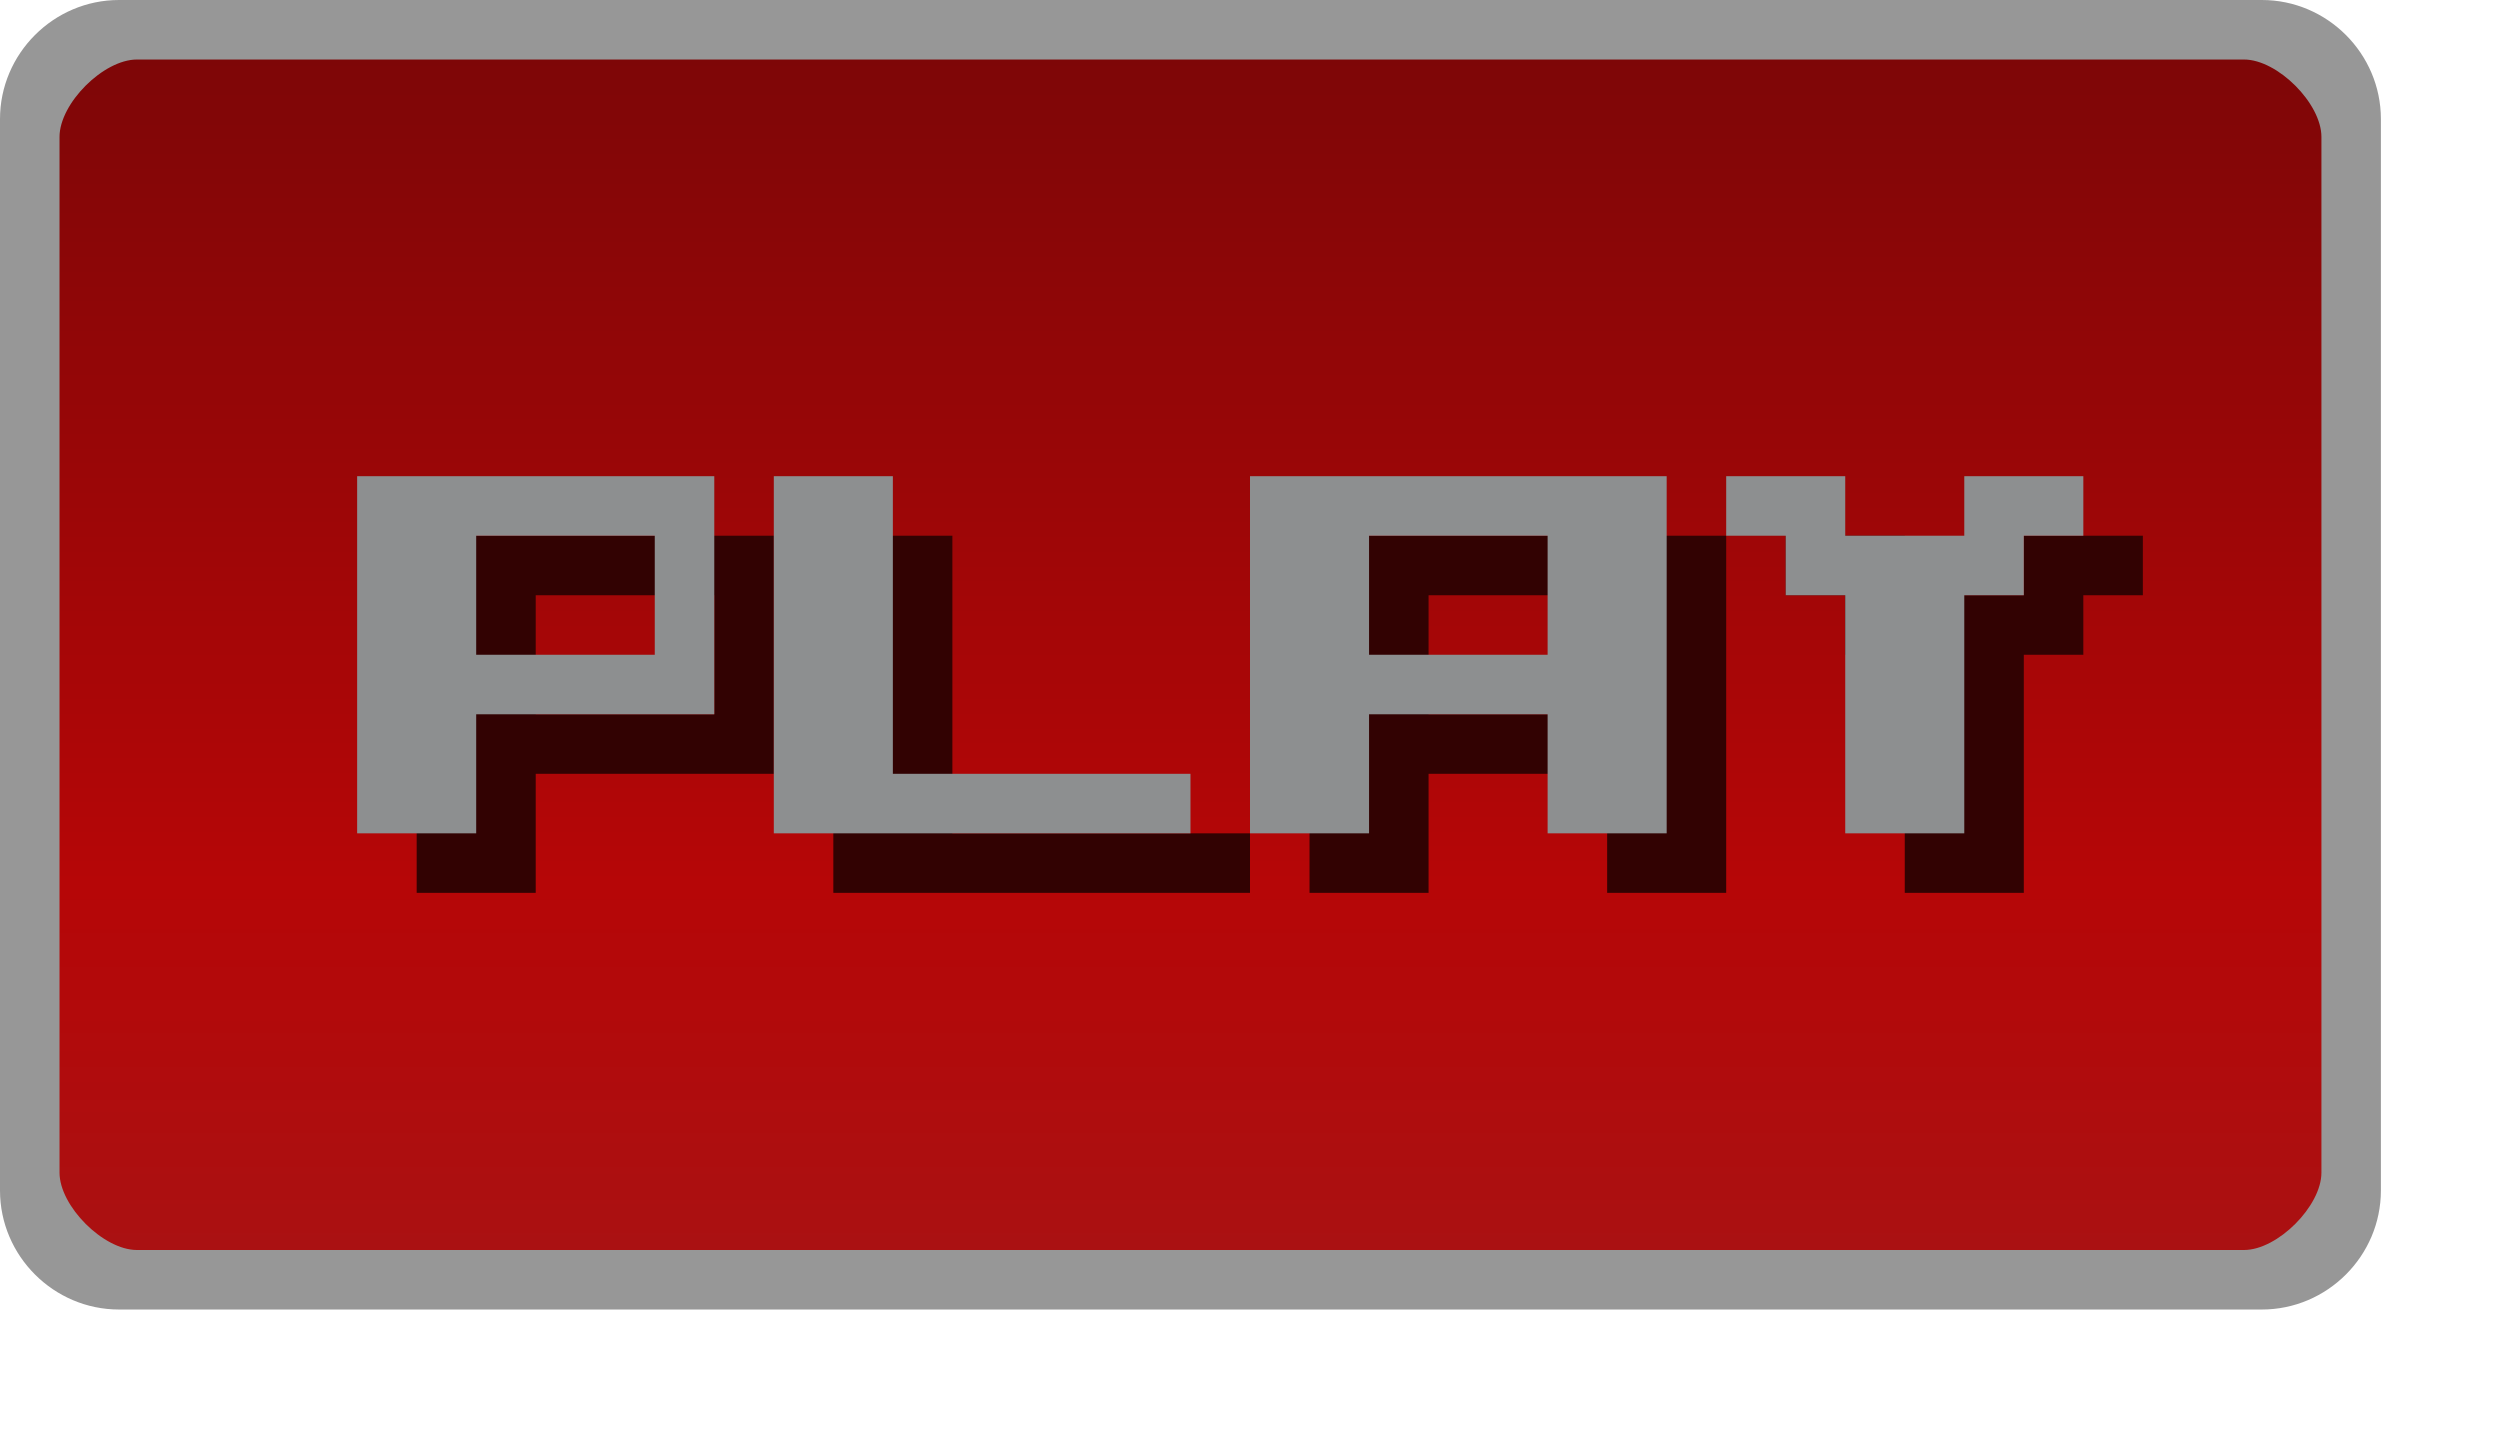
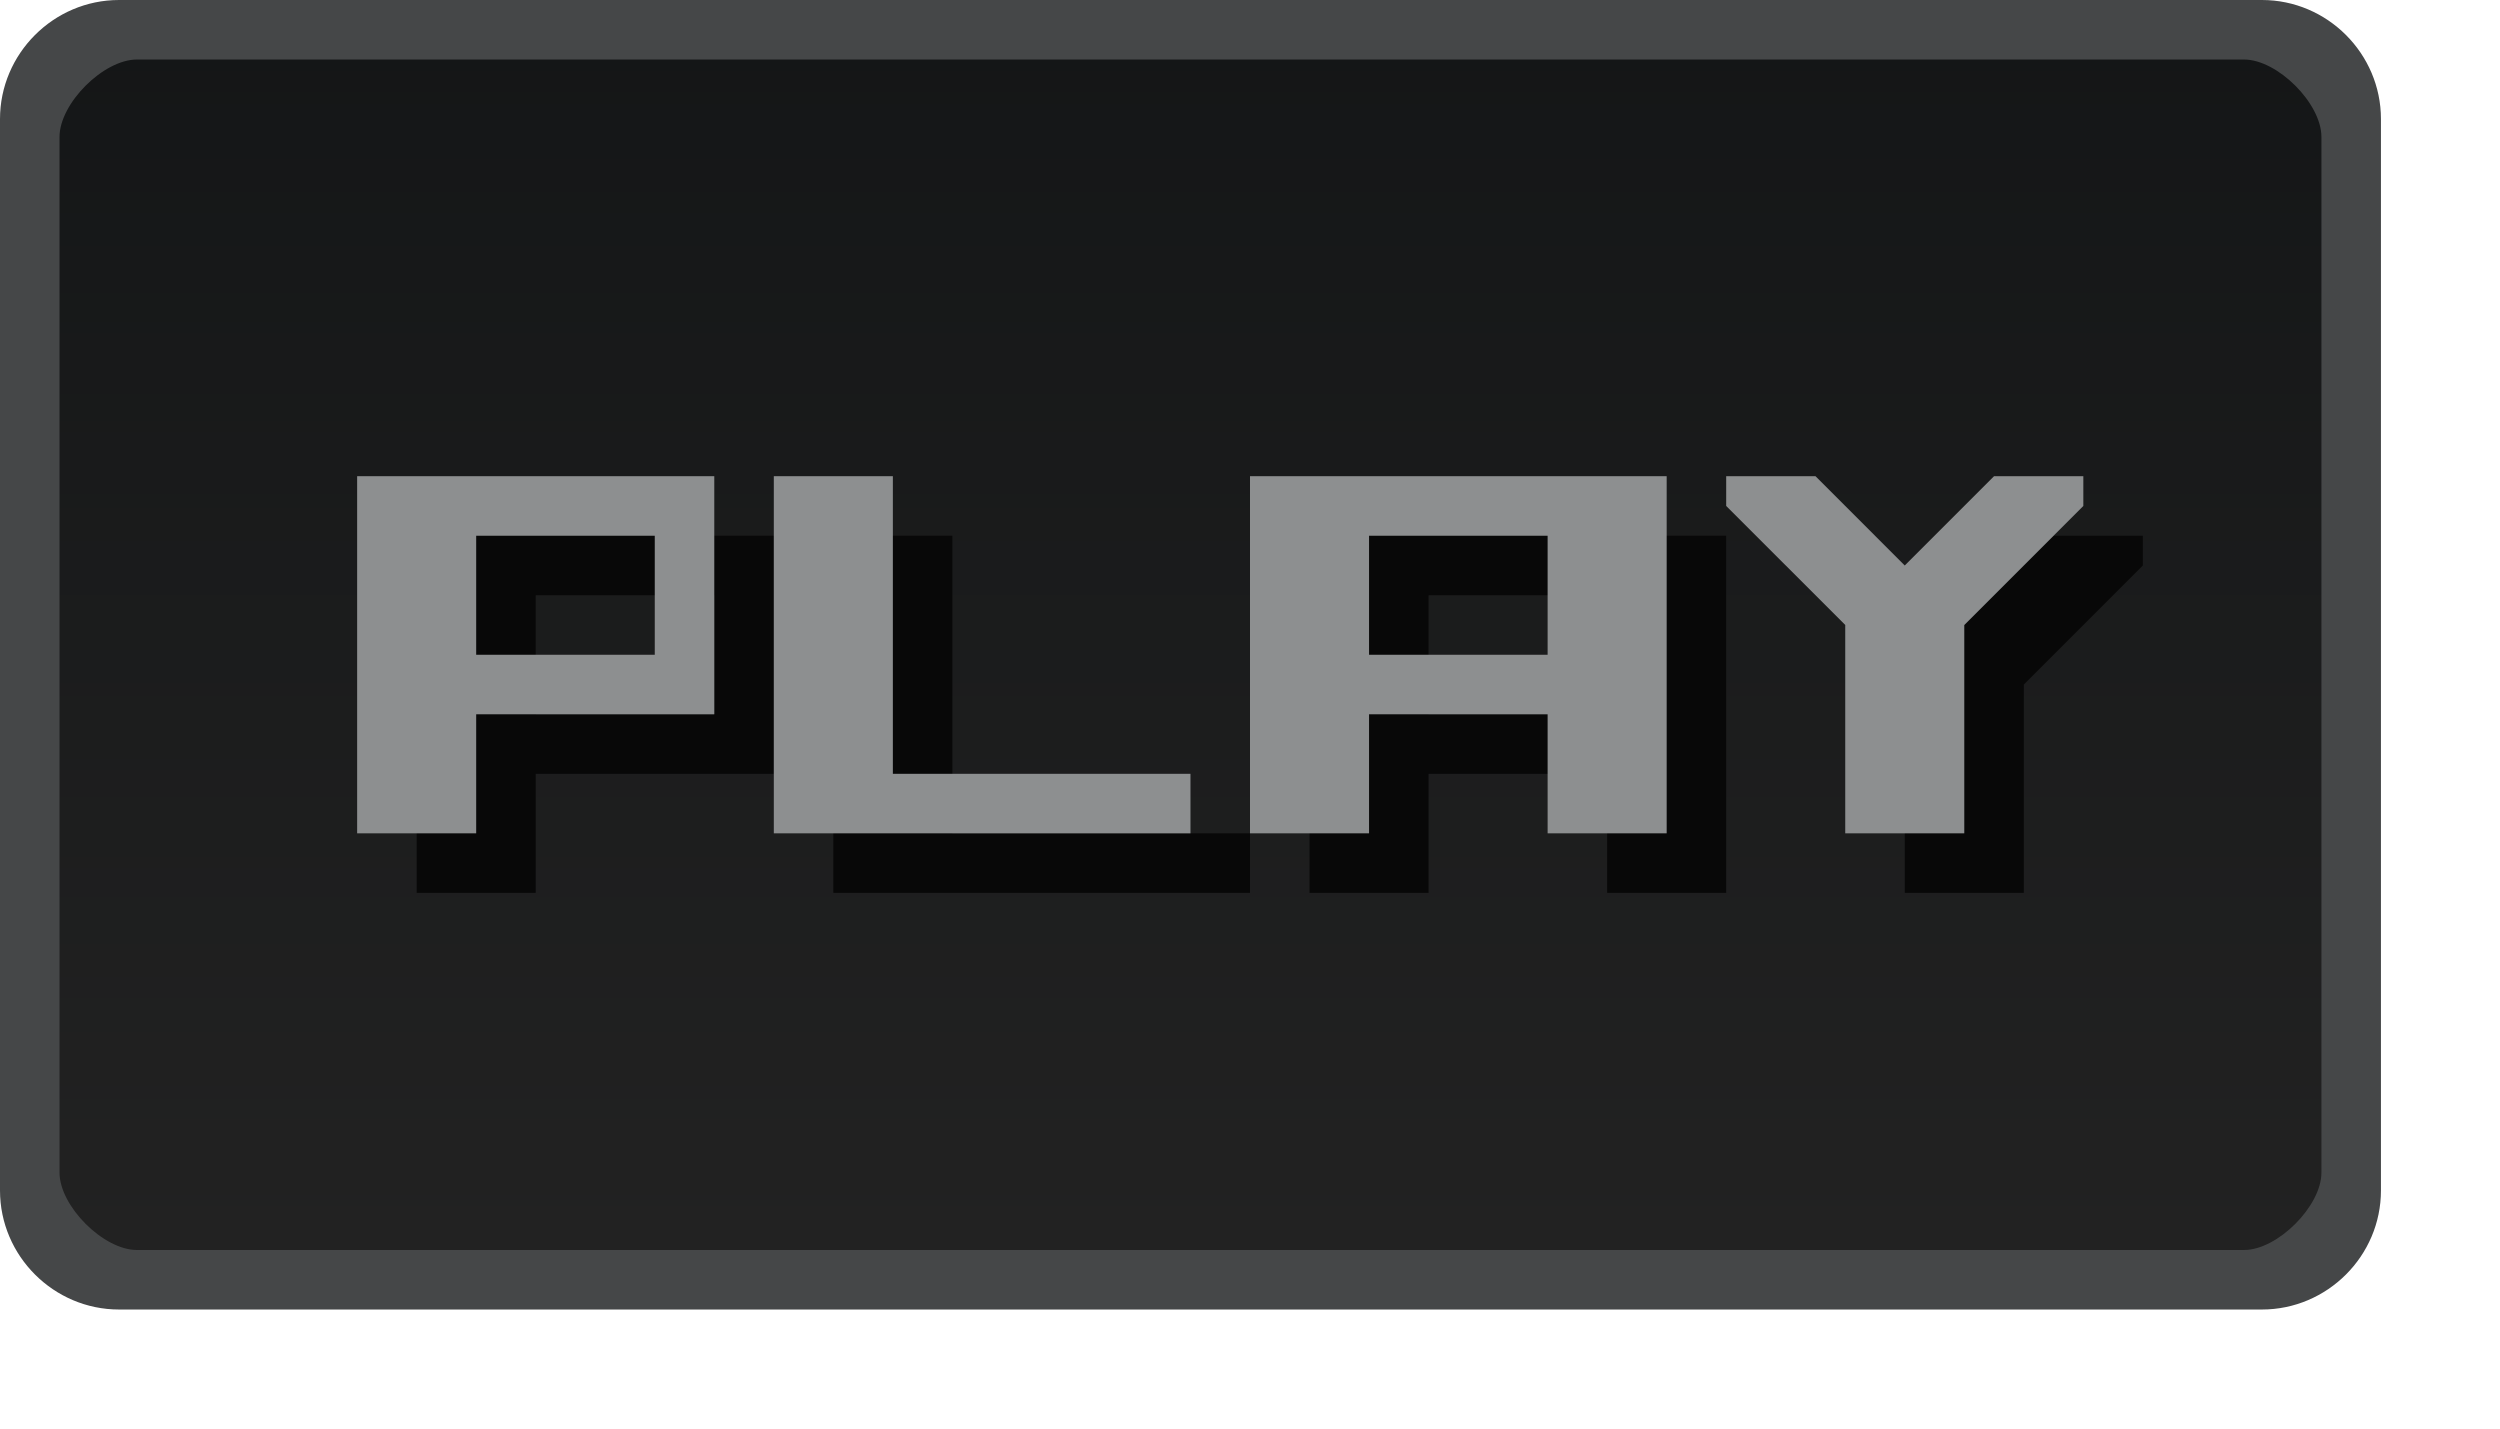
- <svg xmlns="http://www.w3.org/2000/svg" version="1.1" height="24" width="42" id="svg2">
-   <defs id="defs4">
-     <linearGradient gradientUnits="userSpaceOnUse" gradientTransform="matrix(2.1304,0,0,1,-0.56522,-1048.4)" y2="1049.4" y1="1027.4" x2="13" x1="13" id="linearGradient3260">
-       <stop offset="0" stop-color="#aa1112" id="stop3803-7-1-9-7" />
-       <stop offset=".28" stop-color="#b60607" id="stop4329-4-4" />
-       <stop offset="1" stop-color="#760607" id="stop3805-5-28-5-5" />
+ <svg xmlns="http://www.w3.org/2000/svg" width="42" height="24" version="1.1">
+   <defs>
+     <linearGradient id="a" x1="13" x2="13" y1="1027.4" y2="1049.4" gradientTransform="matrix(2.1304 0 0 1 -.56522 -1048.4)" gradientUnits="userSpaceOnUse">
+       <stop stop-color="#222" offset="0" />
+       <stop stop-color="#131516" offset="1" />
    </linearGradient>
  </defs>
-   <path id="rect3029" d="m 2.5,-21.5 h 35.014 c 1.108,0 2,0.892 2,2 v 17 c 0,1.108 -0.892,2 -2,2 H 2.5 c -1.108,0 -2,-0.892 -2,-2 v -17 c 0,-1.108 0.892,-2 2,-2 z" style="color:#000000;fill:url(#linearGradient3260)" transform="scale(1,-1)" />
-   <path style="color:#000000;text-indent:0;text-transform:none;fill:#979797" d="M 2,0 C 0.901,0 0,0.901 0,2 v 18 c 0,1.099 0.901,2 2,2 h 35.999 c 1.099,0 2,-0.901 2,-2 V 2 c 0,-1.099 -0.901,-2 -2,-2 z m 0.3,1 h 35.4 c 0.563,0 1.3,0.737 1.3,1.3 v 17.4 c 0,0.563 -0.737,1.3 -1.3,1.3 H 2.3 C 1.737,21 1,20.263 1,19.7 V 2.3 C 1,1.737 1.737,1 2.3,1 Z" id="rect3029-96-0" />
-   <g style="fill:#320202" transform="translate(6,-30)" id="g7430-6">
-     <path d="m 16,39 v 6 h 2 v -2 h 3 v 2 h 2 v -6 z m 2,1 h 3 v 2 h -3 z" id="path3458-3-1" />
-     <path d="m 8,39 v 6 h 7 V 44 H 10 V 39 H 8" id="path3466-9-1" />
-     <path d="m 24,39 v 1 h 1 v 1 h 1 v 4 h 2 v -4 h 1 v -1 h 1 v -1 h -2 v 1 h -2 v -1 h -2" id="path5536-8-5" />
-     <path d="m 1,39 v 6 h 2 v -2 h 4 v -4 z m 2,1 h 3 v 2 H 3 Z" id="path3458-3-8-9" />
+   <path transform="scale(1,-1)" d="m2.5-21.5h35.014c1.108 0 2 .892 2 2v17c0 1.108-.892 2-2 2h-35.014c-1.108 0-2-.892-2-2v-17c0-1.108.892-2 2-2z" color="#000000" fill="url(#a)" />
+   <path d="m2 0c-1.099 0-2 .901-2 2v18c0 1.099.901 2 2 2h36c1.099 0 2-.901 2-2v-18c0-1.099-.901-2-2-2zm.3 1h35.4c.563 0 1.3.737 1.3 1.3v17.4c0 .563-.737 1.3-1.3 1.3h-35.4c-.563 0-1.3-.737-1.3-1.3v-17.4c0-.563.737-1.3 1.3-1.3z" color="#000000" fill="#454748" style="text-indent:0;text-transform:none" />
+   <g fill="#080808">
+     <path d="m22 9v6h2v-2h3v2h2v-6zm2 1h3v2h-3z" />
+     <path d="m14 9v6h7v-1h-5v-5h-2" />
+     <path d="m7 9v6h2v-2h4v-4zm2 1h3v2h-3z" />
  </g>
-   <g style="fill:#8d8f90" transform="translate(5,-31)" id="g7430">
-     <path d="m 16,39 v 6 h 2 v -2 h 3 v 2 h 2 v -6 z m 2,1 h 3 v 2 h -3 z" id="path3458-3" />
-     <path d="m 8,39 v 6 h 7 V 44 H 10 V 39 H 8" id="path3466-9" />
-     <path d="m 24,39 v 1 h 1 v 1 h 1 v 4 h 2 v -4 h 1 v -1 h 1 v -1 h -2 v 1 h -2 v -1 h -2" id="path5536-8" />
-     <path d="m 1,39 v 6 h 2 v -2 h 4 v -4 z m 2,1 h 3 v 2 H 3 Z" id="path3458-3-8" />
+   <g fill="#8d8f90">
+     <path d="m21 8v6h2v-2h3v2h2v-6zm2 1h3v2h-3z" />
+     <path d="m13 8v6h7v-1h-5v-5h-2" />
+     <path d="m6 8v6h2v-2h4v-4zm2 1h3v2h-3z" />
  </g>
+   <path d="m32 15v-3.5l-2-2v-.5h1.5l1.5 1.5 1.5-1.5h1.5v.5l-2 2v3.5h-2" fill="#080808" />
+   <path d="m31 14v-3.5l-2-2v-.5h1.5l1.5 1.5 1.5-1.5h1.5v.5l-2 2v3.5h-2" fill="#8d8f90" />
</svg>
